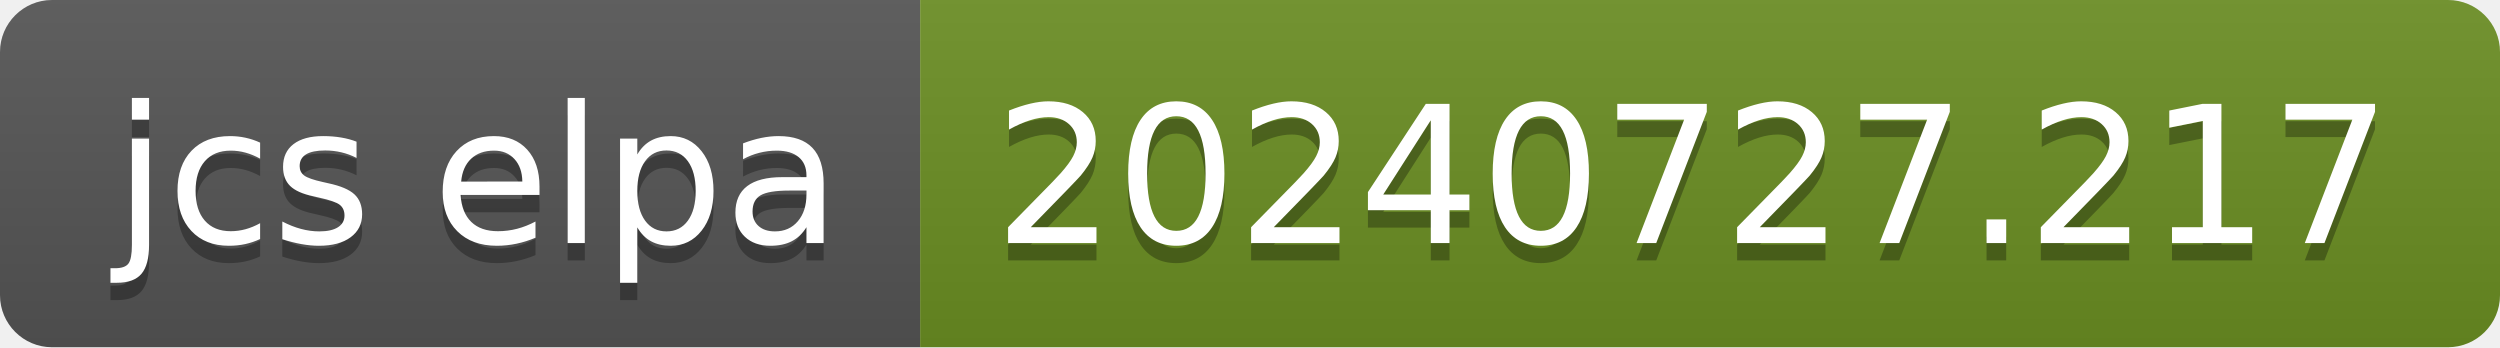
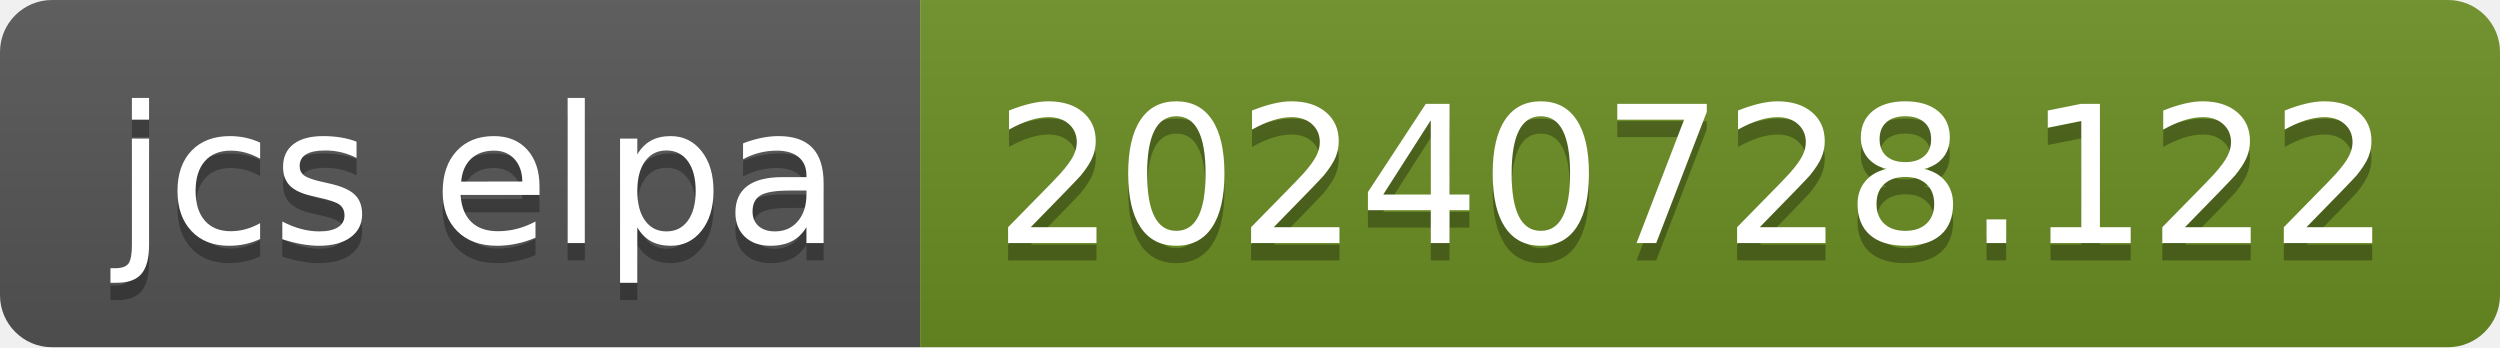
- <svg xmlns="http://www.w3.org/2000/svg" width="144" height="20" role="img" aria-label="jcs elpa: 20240727.217">
+ <svg xmlns="http://www.w3.org/2000/svg" width="144" height="20" role="img" aria-label="jcs elpa: 20240728.122">
  <linearGradient id="s" x2="0" y2="100%">
    <stop offset="0" stop-color="#bbb" stop-opacity=".1" />
    <stop offset="1" stop-opacity=".1" />
  </linearGradient>
  <clipPath id="r">
    <rect width="144" height="20" rx="3" fill="#fff" />
  </clipPath>
  <g clip-path="url(#r)">
    <rect width="53" height="20" fill="#555" />
    <rect x="53" width="91" height="20" fill="#6b8e23" />
    <rect width="144" height="20" fill="url(#s)" />
  </g>
  <g fill="#fff" text-anchor="middle" font-family="Verdana,Geneva,DejaVu Sans,sans-serif" text-rendering="geometricPrecision" font-size="110">
    <text aria-hidden="true" x="275" y="150" fill="#010101" fill-opacity=".3" transform="scale(.1)" textLength="430">jcs elpa</text>
    <text x="275" y="140" transform="scale(.1)" fill="#fff" textLength="430">jcs elpa</text>
-     <text aria-hidden="true" x="975" y="150" fill="#010101" fill-opacity=".3" transform="scale(.1)" textLength="810">20240727.217</text>
-     <text x="975" y="140" transform="scale(.1)" fill="#fff" textLength="810">20240727.217</text>
+     <text aria-hidden="true" x="975" y="150" fill="#010101" fill-opacity=".3" transform="scale(.1)" textLength="810">20240728.122</text>
+     <text x="975" y="140" transform="scale(.1)" fill="#fff" textLength="810">20240728.122</text>
  </g>
</svg>
